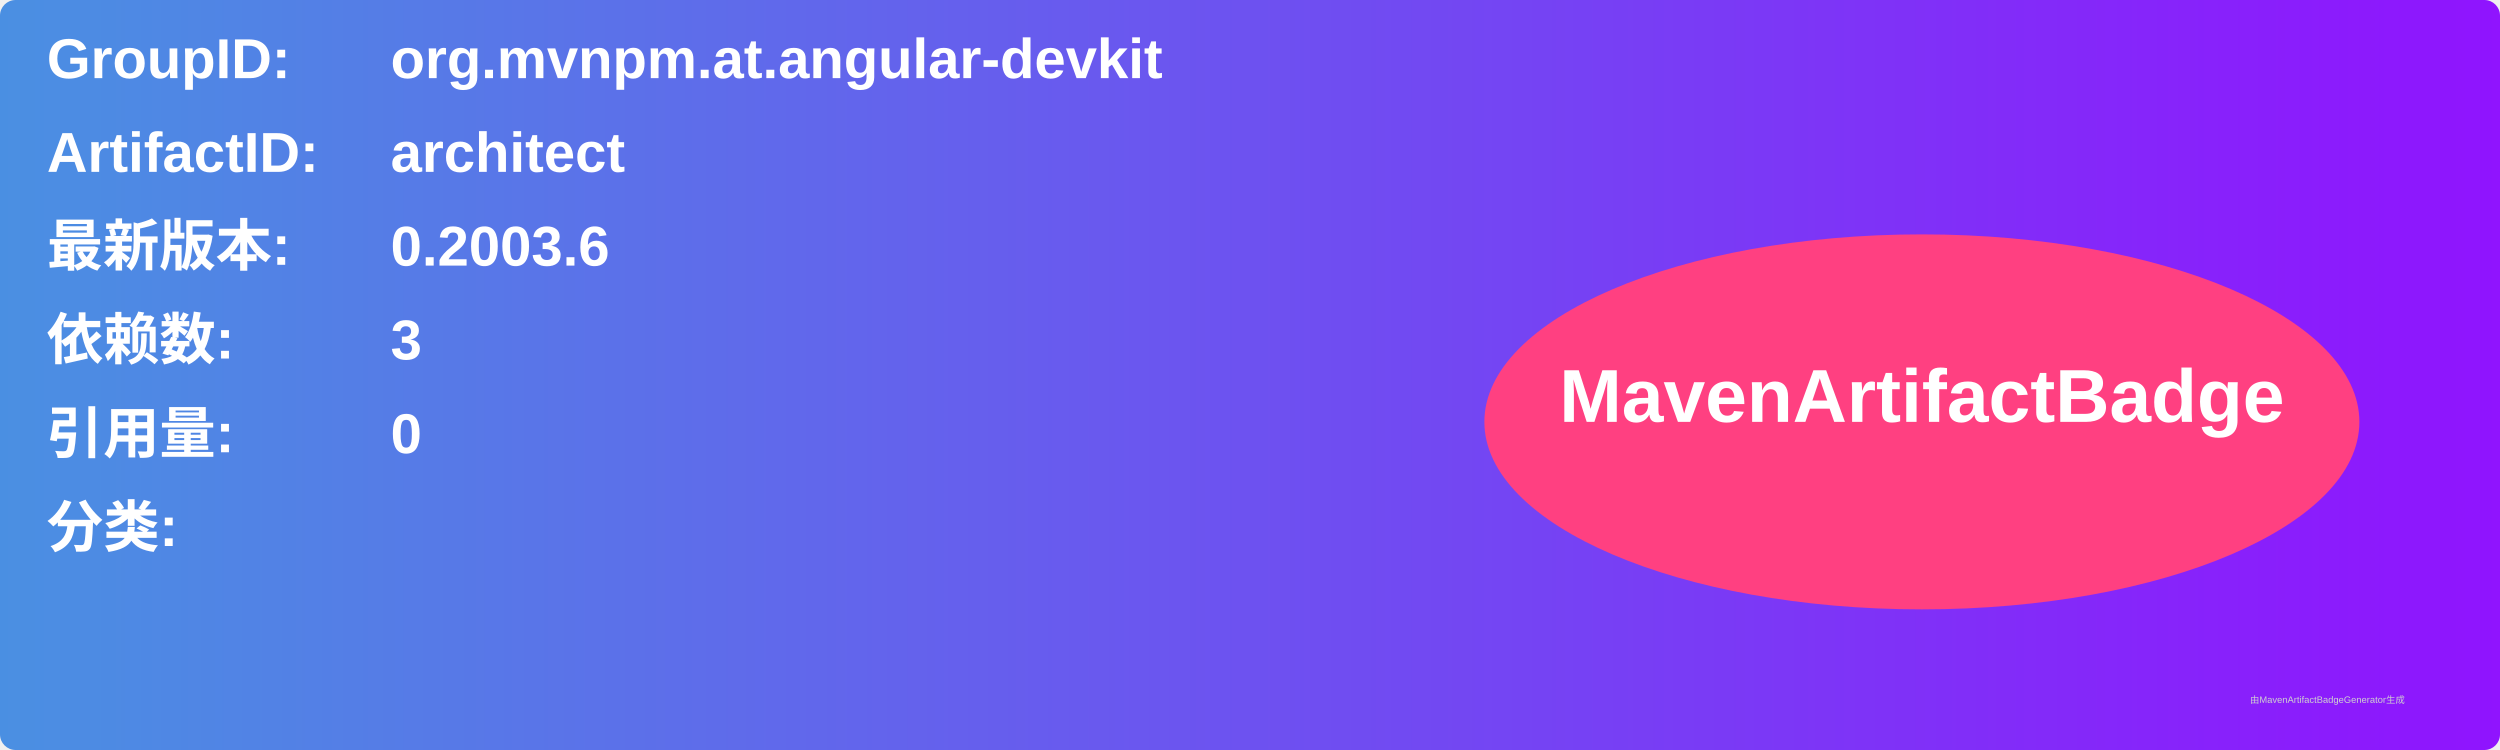
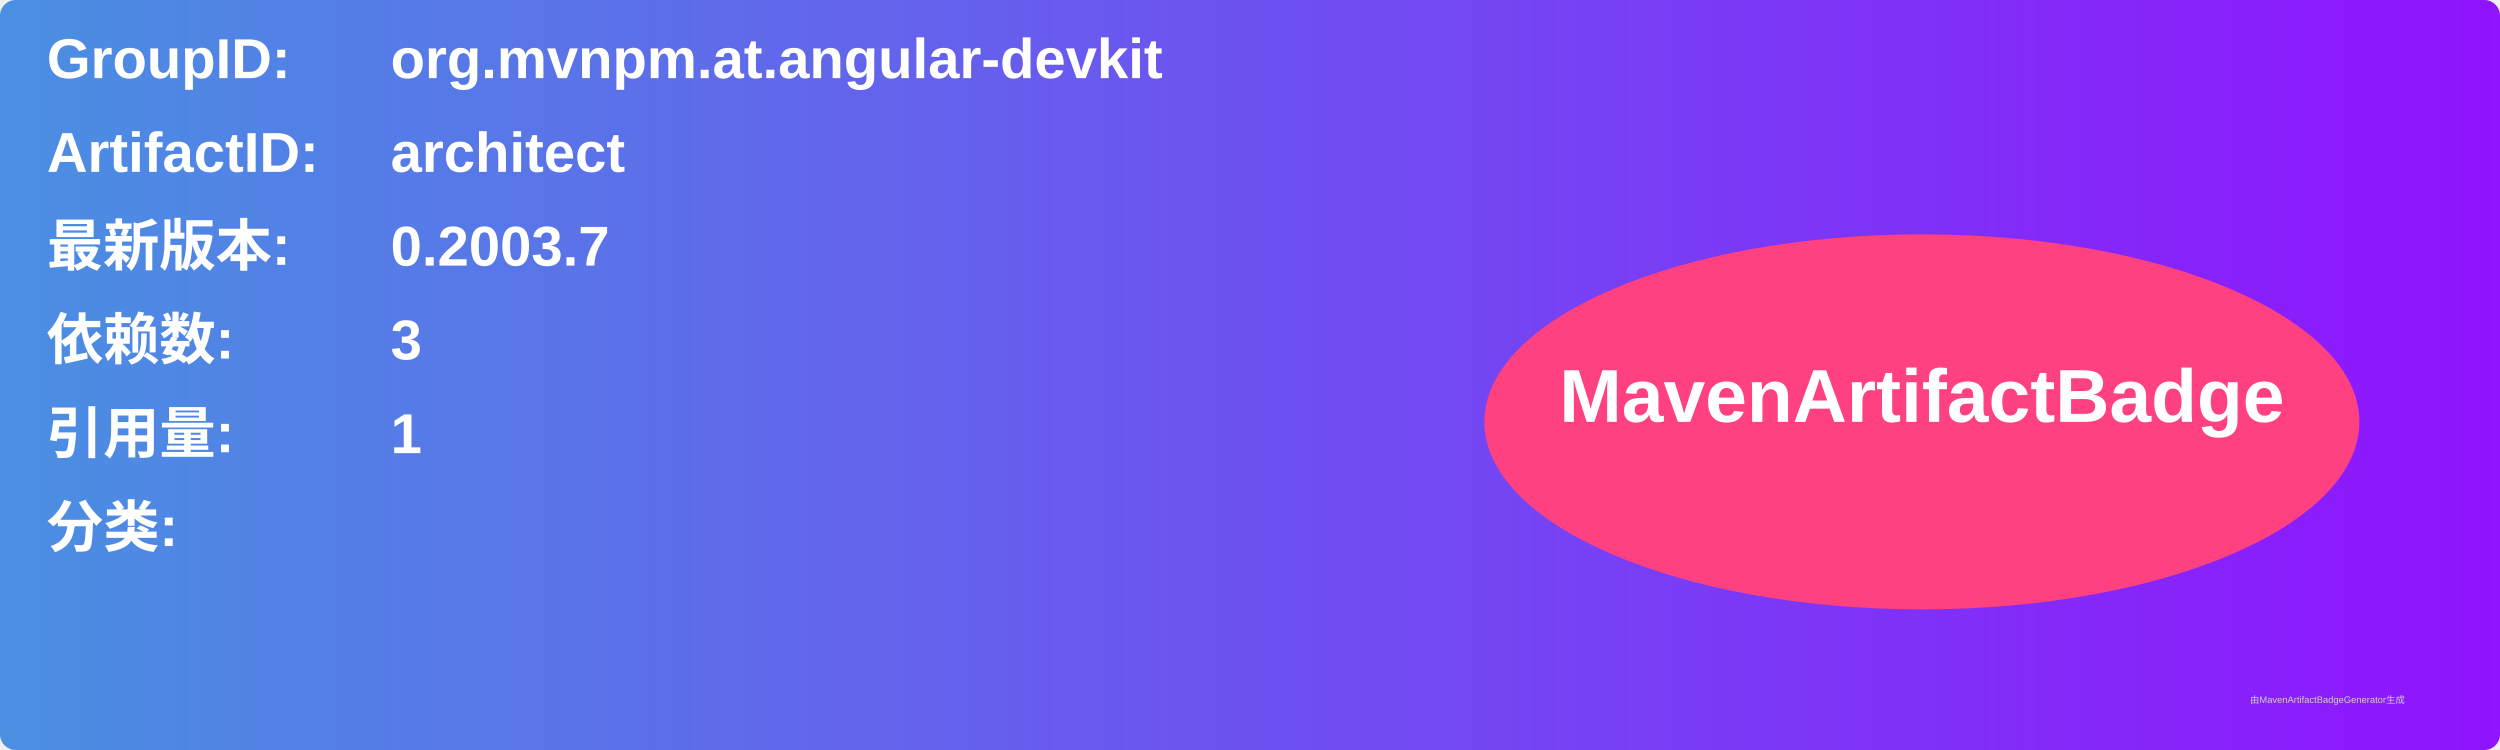
<svg xmlns="http://www.w3.org/2000/svg" width="800" height="240" viewBox="0 0 800 240">
  <linearGradient id="grad" x1="0%" y1="0%" x2="100%" y2="0%">
    <stop offset="0%" stop-color="#4a90e2" />
    <stop offset="100%" stop-color="#9013fe" />
  </linearGradient>
  <rect width="100%" height="100%" rx="5" ry="5" fill="url(#grad)" />
  <g transform="translate(15, 15)">
    <text x="0" y="10" font-family="Arial" font-size="18" fill="white" font-weight="bold" width="260">GroupID:</text>
    <text x="110" y="10" font-family="Arial" font-size="18" fill="white" font-weight="bold" width="460">org.mvnpm.at.angular-devkit</text>
    <text x="0" y="40" font-family="Arial" font-size="18" fill="white" font-weight="bold" width="260">ArtifactID:</text>
    <text x="110" y="40" font-family="Arial" font-size="18" fill="white" font-weight="bold" width="460">architect</text>
    <text x="0" y="70" font-family="Arial" font-size="18" fill="white" font-weight="bold">最新版本:</text>
    <text x="110" y="70" font-family="Arial" font-size="18" fill="white" font-weight="bold">
-       <tspan font-weight="bold">0.2003.6</tspan>
+       <tspan font-weight="bold">0.2003.7</tspan>
    </text>
    <text x="0" y="100" font-family="Arial" font-size="18" fill="white" font-weight="bold">依赖数: </text>
    <text x="110" y="100" font-family="Arial" font-size="18" fill="white">
      <tspan font-weight="bold">3</tspan>
    </text>
    <text x="0" y="130" font-family="Arial" font-size="18" fill="white" font-weight="bold">引用量: </text>
    <text x="110" y="130" font-family="Arial" font-size="18" fill="white">
-       <tspan font-weight="bold">0</tspan>
+       <tspan font-weight="bold">1</tspan>
    </text>
    <text x="0" y="160" font-family="Arial" font-size="18" fill="white" font-weight="bold">分类:</text>
    <text x="10" y="190" font-family="Arial" font-size="10" fill="white">
      <tspan font-weight="bold" />
    </text>
    <ellipse cx="600" cy="120" rx="140" ry="60" fill="#ff4081" />
    <text x="600" y="120" text-anchor="middle" font-family="Arial" font-size="24" fill="white" font-weight="bold">MavenArtifactBadge</text>
  </g>
  <text x="720" y="225" font-family="Arial" font-size="3" fill="#d0d0d0">由MavenArtifactBadgeGenerator生成</text>
</svg>
